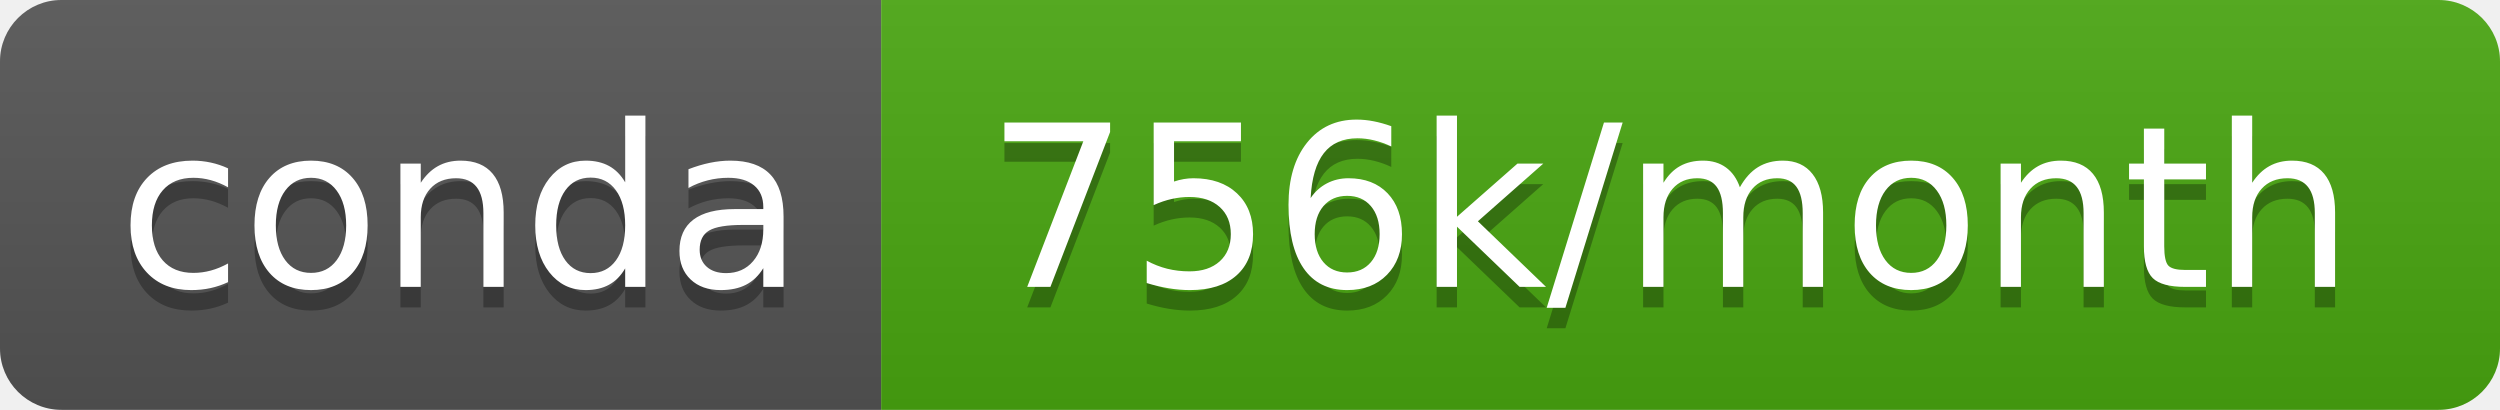
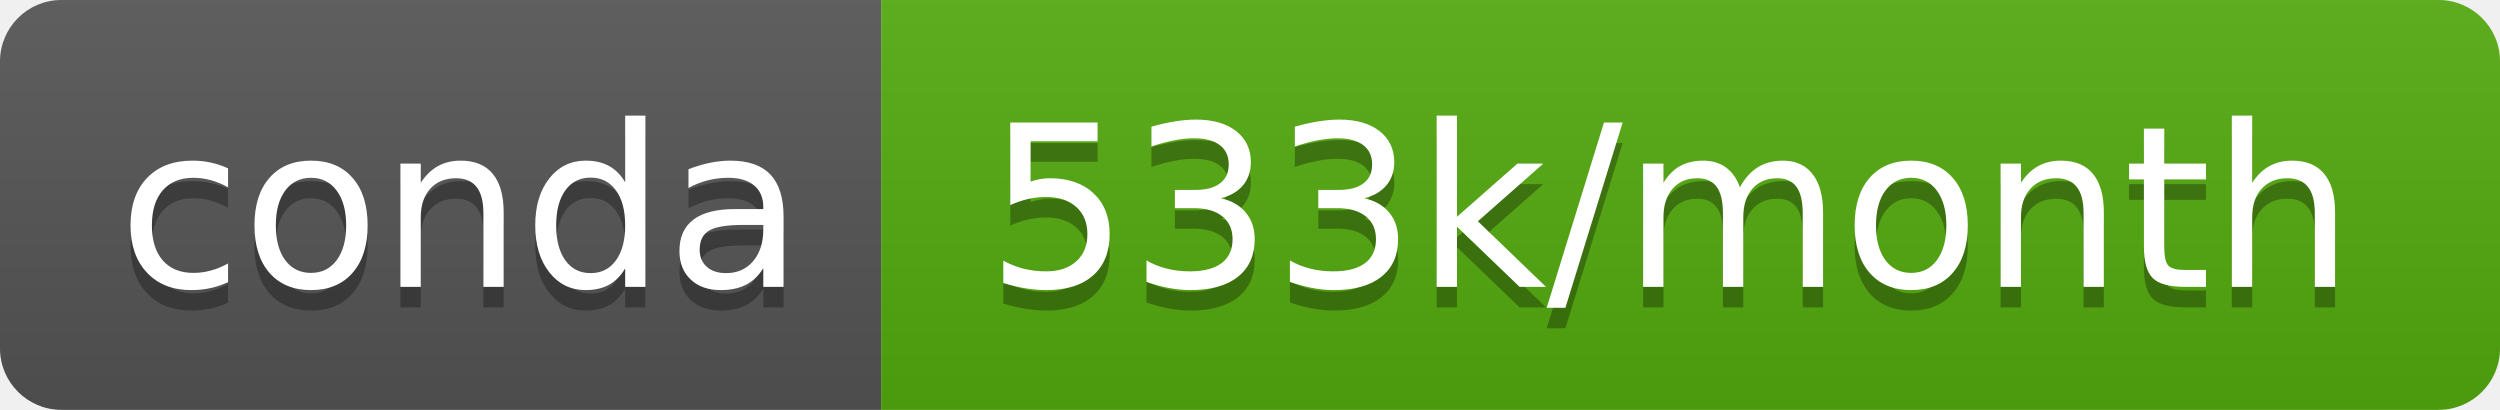
- <svg xmlns="http://www.w3.org/2000/svg" width="122" height="20" role="img" aria-label="conda: 756k/month">
+ <svg xmlns="http://www.w3.org/2000/svg" width="122" height="20" role="img" aria-label="conda: 533k/month">
  <linearGradient id="s" x2="0" y2="100%">
    <stop offset="0" stop-color="#bbb" stop-opacity=".1" />
    <stop offset="1" stop-opacity=".1" />
  </linearGradient>
  <clipPath id="r">
    <rect width="122" height="20" rx="3" fill="#fff" />
  </clipPath>
  <g clip-path="url(#r)">
    <rect width="43" height="20" fill="#555" />
-     <rect x="43" width="79" height="20" fill="#4aa711" />
+     <rect x="43" width="79" height="20" fill="#54aa0d" />
    <rect width="122" height="20" fill="url(#s)" />
  </g>
  <g fill="#fff" text-anchor="middle" font-family="Verdana,Geneva,DejaVu Sans,sans-serif" text-rendering="geometricPrecision" font-size="110">
    <text aria-hidden="true" x="225" y="150" fill="#010101" fill-opacity=".3" transform="scale(.1)" textLength="330">conda</text>
    <text x="225" y="140" transform="scale(.1)" fill="#fff" textLength="330">conda</text>
-     <text aria-hidden="true" x="815" y="150" fill="#010101" fill-opacity=".3" transform="scale(.1)" textLength="690">756k/month</text>
-     <text x="815" y="140" transform="scale(.1)" fill="#fff" textLength="690">756k/month</text>
+     <text aria-hidden="true" x="815" y="150" fill="#010101" fill-opacity=".3" transform="scale(.1)" textLength="690">533k/month</text>
+     <text x="815" y="140" transform="scale(.1)" fill="#fff" textLength="690">533k/month</text>
  </g>
</svg>
